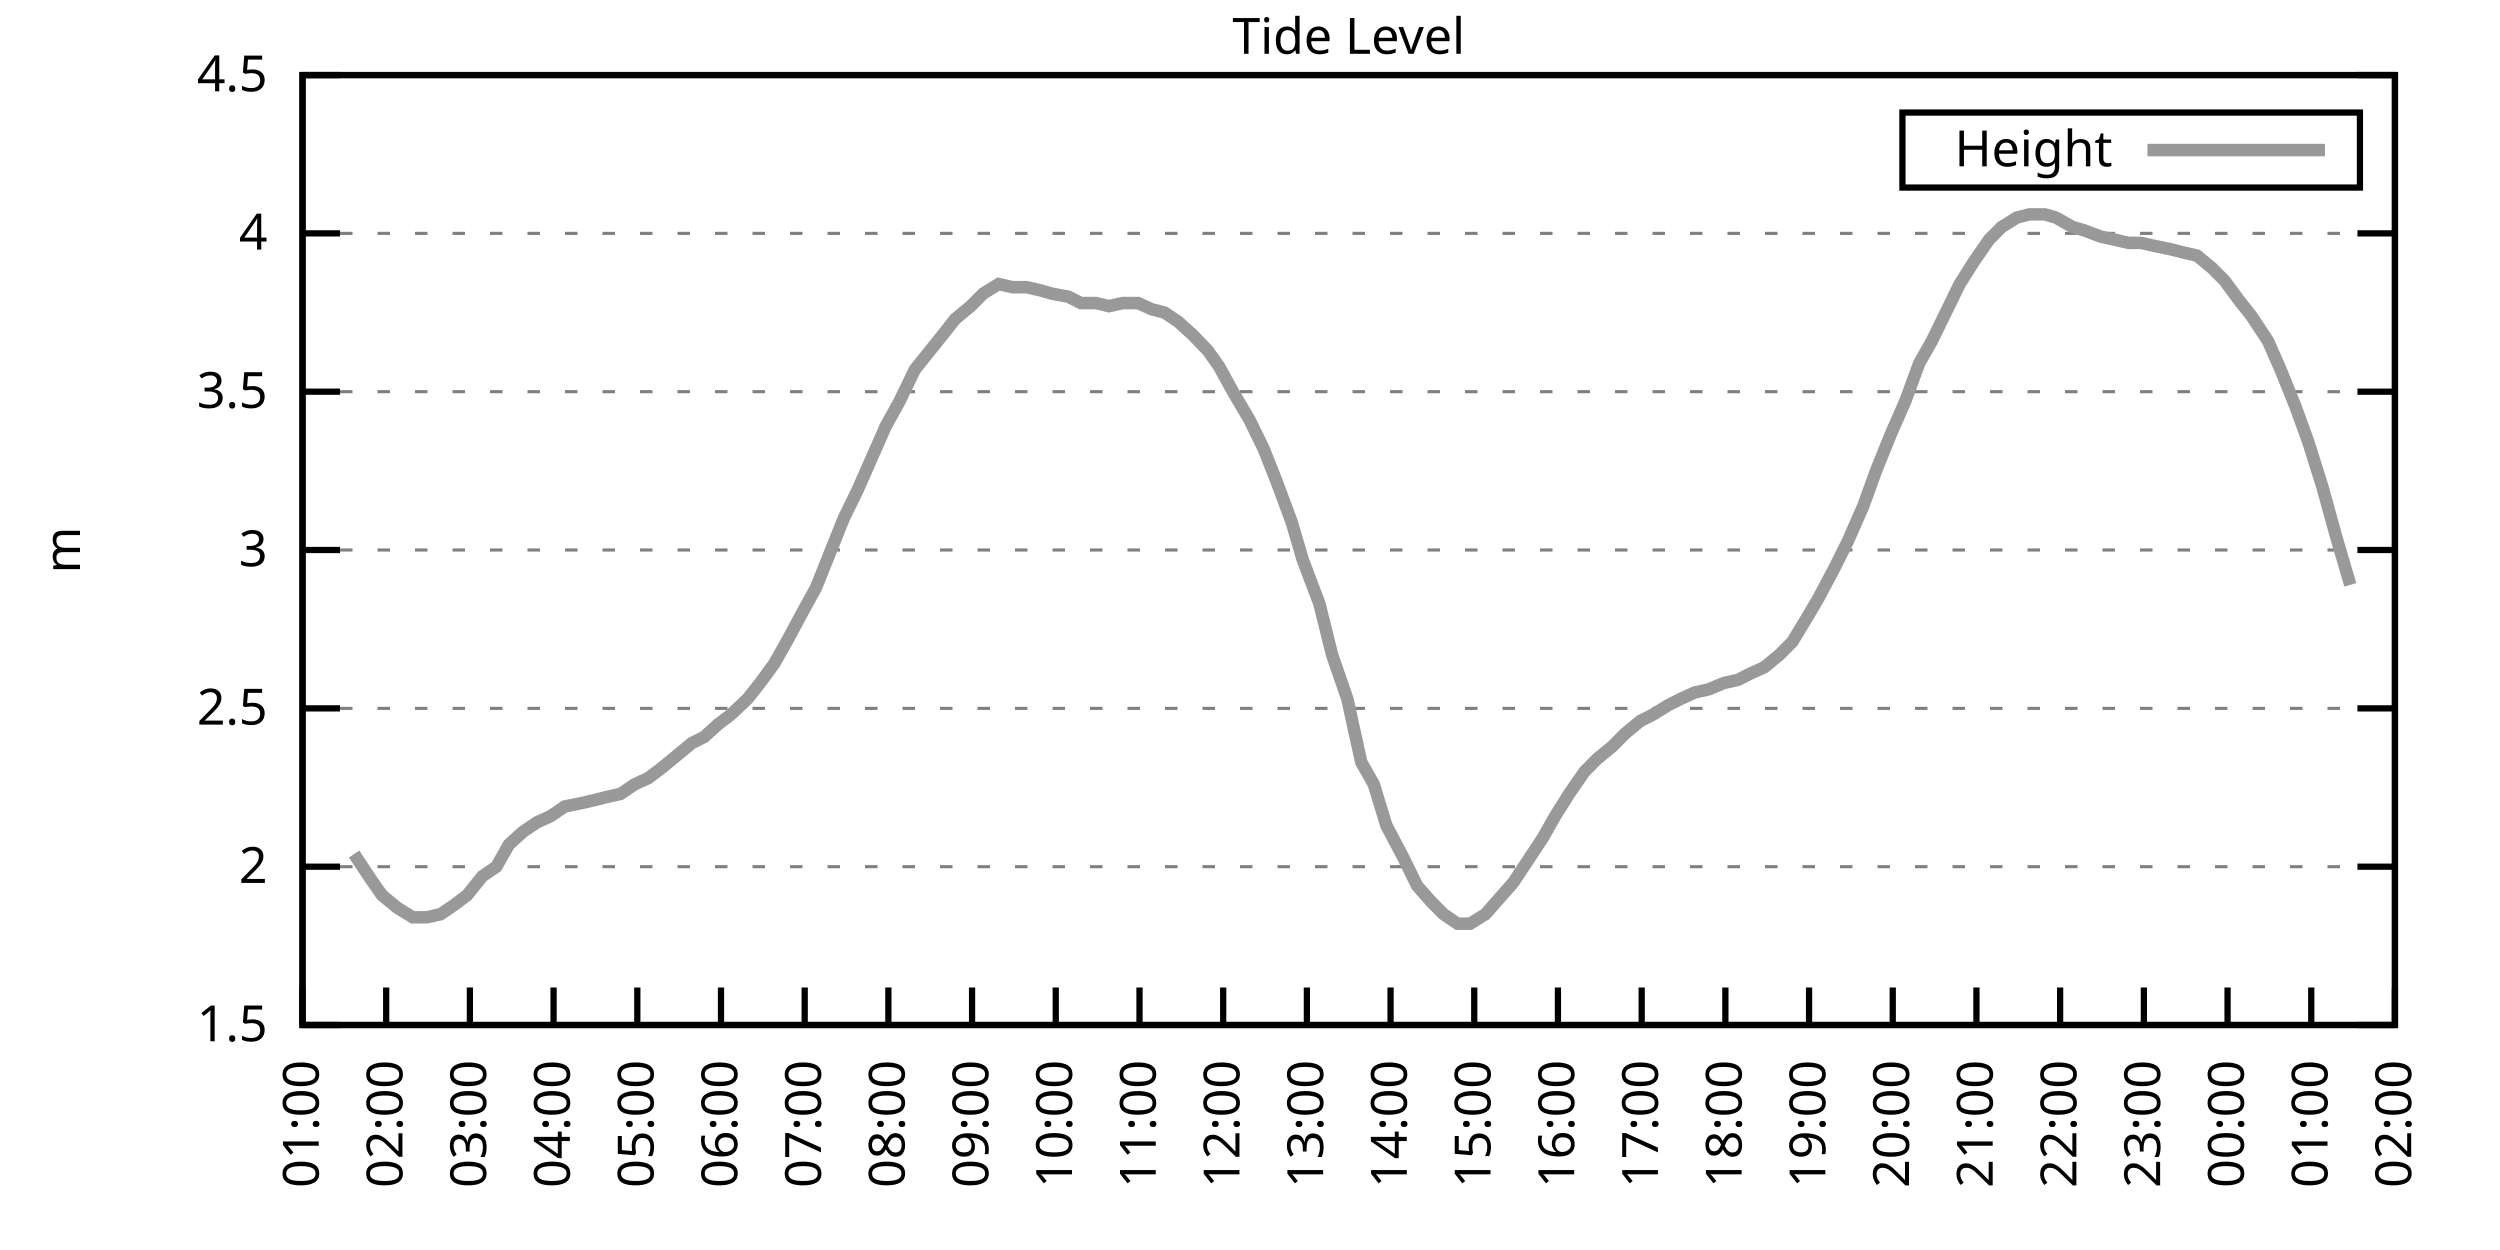
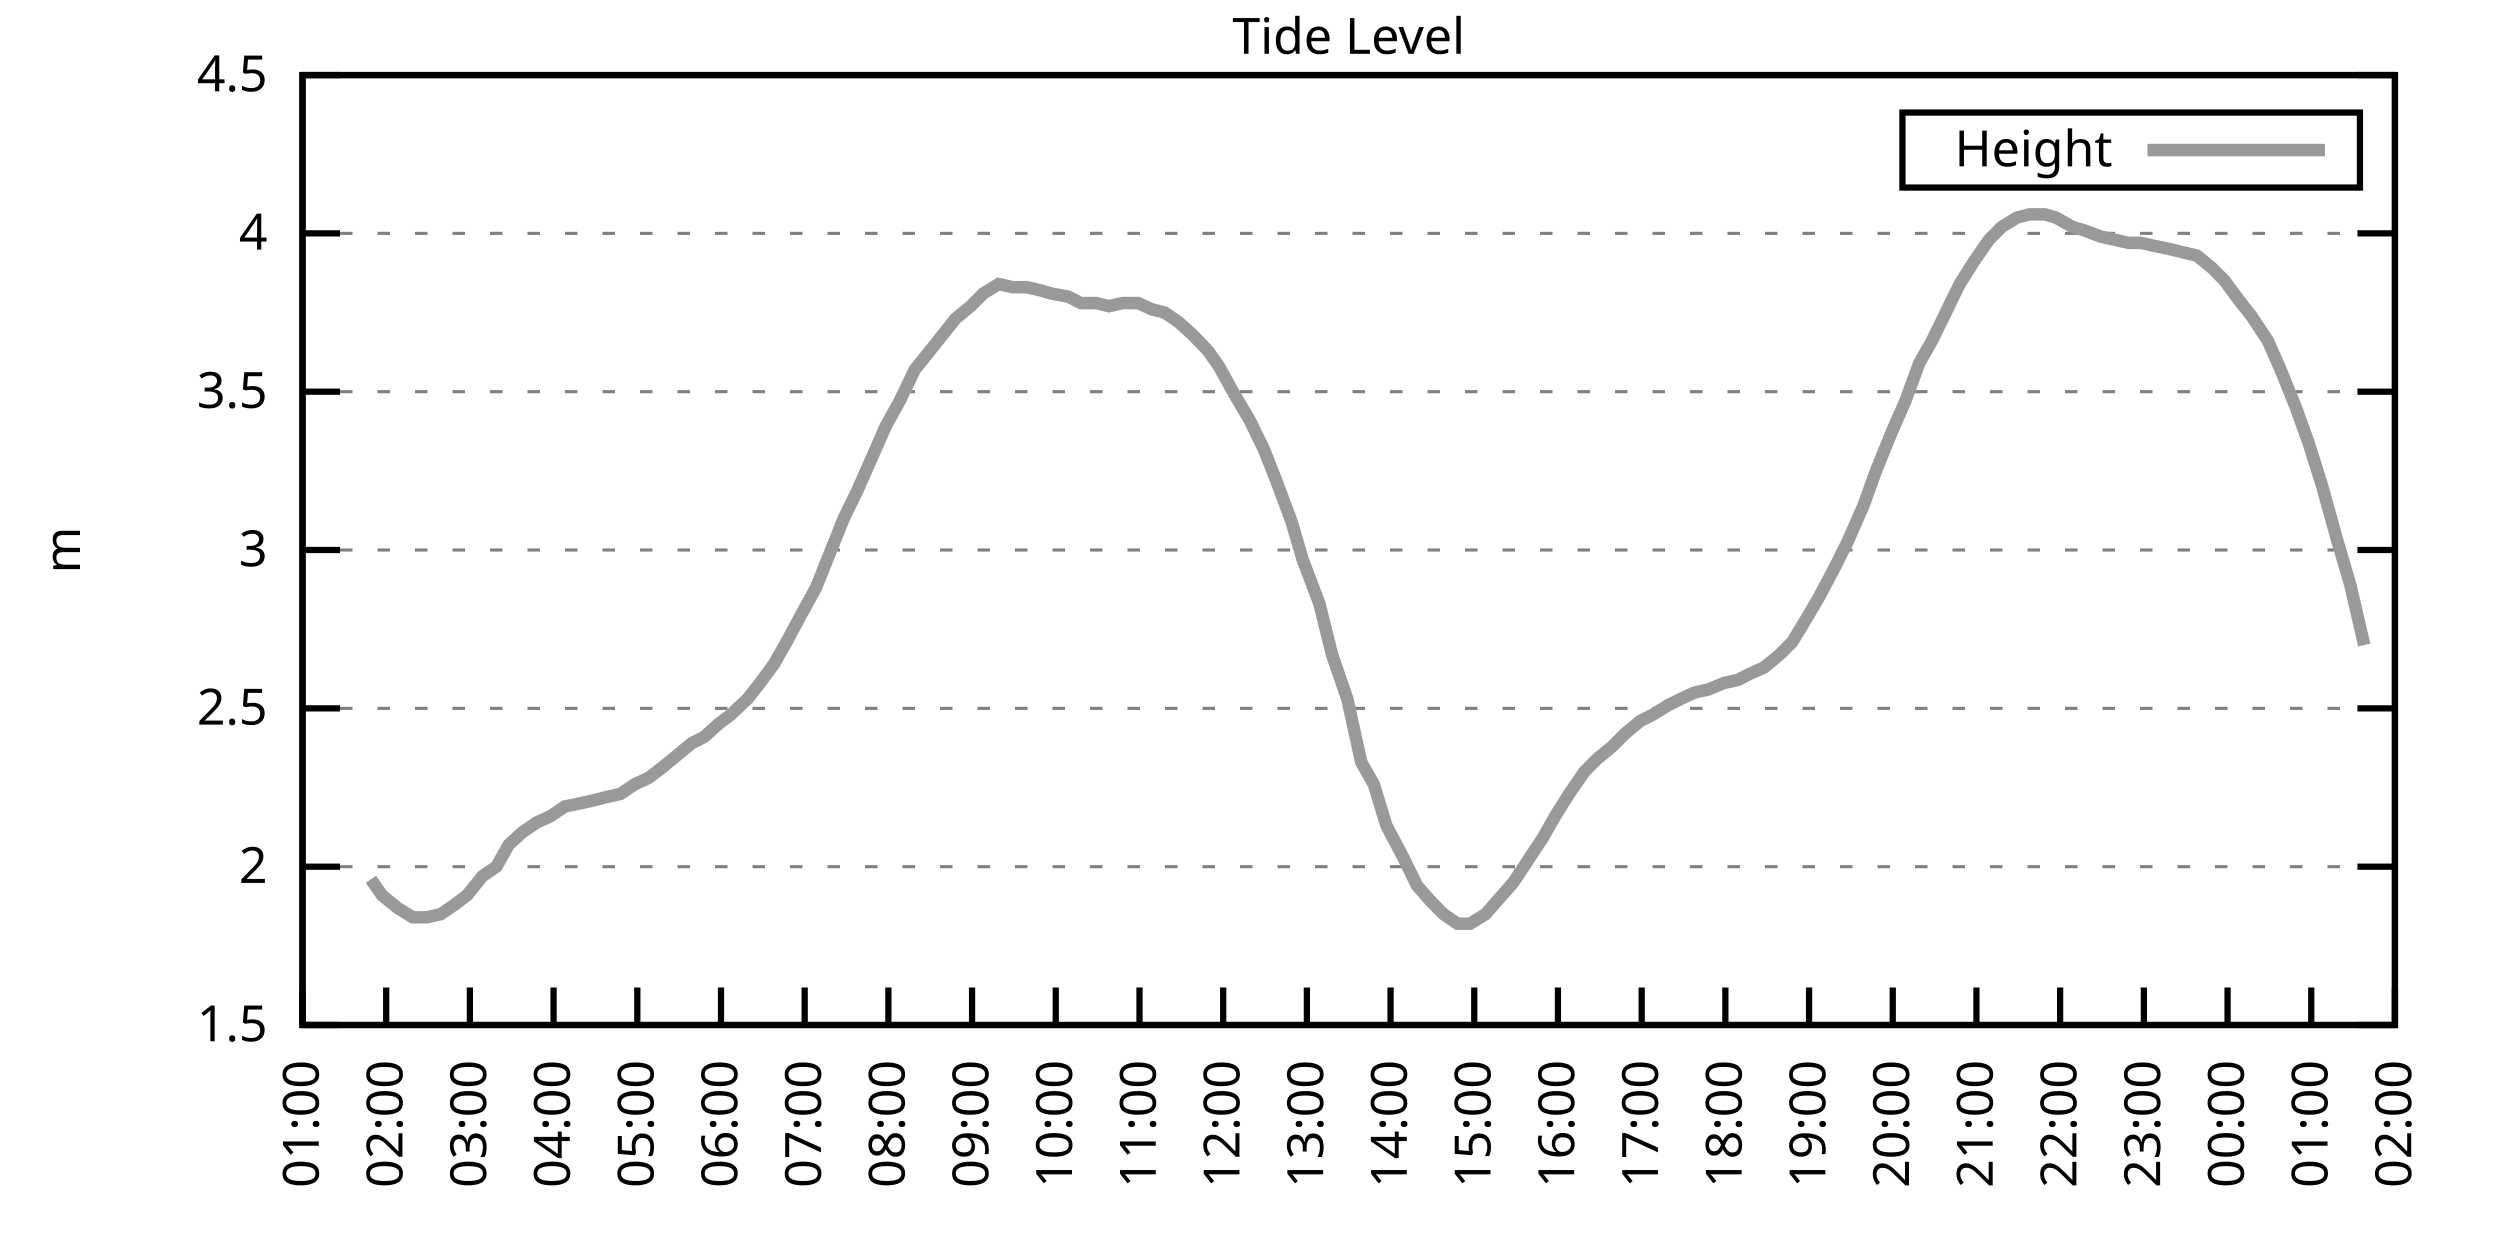
<svg xmlns="http://www.w3.org/2000/svg" xmlns:xlink="http://www.w3.org/1999/xlink" width="400" height="200" viewBox="0 0 400 200">
  <g id="gnuplot_canvas">
    <rect x="0" y="0" width="400" height="200" fill="none" />
    <defs>
      <circle id="gpDot" r="0.5" stroke-width="0.5" stroke="currentColor" />
      <path id="gpPt0" stroke-width="0.333" stroke="currentColor" d="M-1,0 h2 M0,-1 v2" />
      <path id="gpPt1" stroke-width="0.333" stroke="currentColor" d="M-1,-1 L1,1 M1,-1 L-1,1" />
      <path id="gpPt2" stroke-width="0.333" stroke="currentColor" d="M-1,0 L1,0 M0,-1 L0,1 M-1,-1 L1,1 M-1,1 L1,-1" />
      <rect id="gpPt3" stroke-width="0.333" stroke="currentColor" x="-1" y="-1" width="2" height="2" />
      <rect id="gpPt4" stroke-width="0.333" stroke="currentColor" fill="currentColor" x="-1" y="-1" width="2" height="2" />
      <circle id="gpPt5" stroke-width="0.333" stroke="currentColor" cx="0" cy="0" r="1" />
      <use xlink:href="#gpPt5" id="gpPt6" fill="currentColor" stroke="none" />
      <path id="gpPt7" stroke-width="0.333" stroke="currentColor" d="M0,-1.33 L-1.33,0.67 L1.33,0.67 z" />
      <use xlink:href="#gpPt7" id="gpPt8" fill="currentColor" stroke="none" />
      <use xlink:href="#gpPt7" id="gpPt9" stroke="currentColor" transform="rotate(180)" />
      <use xlink:href="#gpPt9" id="gpPt10" fill="currentColor" stroke="none" />
      <use xlink:href="#gpPt3" id="gpPt11" stroke="currentColor" transform="rotate(45)" />
      <use xlink:href="#gpPt11" id="gpPt12" fill="currentColor" stroke="none" />
      <path id="gpPt13" stroke-width="0.333" stroke="currentColor" d="M0,1.330 L1.265,0.411 L0.782,-1.067 L-0.782,-1.076 L-1.265,0.411 z" />
      <use xlink:href="#gpPt13" id="gpPt14" fill="currentColor" stroke="none" />
      <filter id="textbox" filterUnits="objectBoundingBox" x="0" y="0" height="1" width="1">
        <feFlood flood-color="white" flood-opacity="1" result="bgnd" />
        <feComposite in="SourceGraphic" in2="bgnd" operator="atop" />
      </filter>
      <filter id="greybox" filterUnits="objectBoundingBox" x="0" y="0" height="1" width="1">
        <feFlood flood-color="lightgrey" flood-opacity="1" result="grey" />
        <feComposite in="SourceGraphic" in2="grey" operator="atop" />
      </filter>
    </defs>
    <g fill="none" color="white" stroke="currentColor" stroke-width="1.00" stroke-linecap="butt" stroke-linejoin="miter">
</g>
    <g fill="none" color="black" stroke="currentColor" stroke-width="1.00" stroke-linecap="butt" stroke-linejoin="miter">
      <g stroke="none" shape-rendering="crispEdges">
        <polygon fill="rgb(255, 255, 255)" points="48.40,164.00 383.18,164.00 383.18,12.02 48.40,12.02 " />
      </g>
    </g>
    <g fill="none" color="black" stroke="currentColor" stroke-width="1.00" stroke-linecap="butt" stroke-linejoin="miter">
</g>
    <g fill="none" color="black" stroke="black" stroke-width="0.50" stroke-linecap="butt" stroke-linejoin="miter">
</g>
    <g fill="none" color="gray" stroke="currentColor" stroke-width="0.50" stroke-linecap="butt" stroke-linejoin="miter">
      <path stroke="gray" stroke-dasharray="2,4" class="gridline" d="M48.40,164.00 L383.19,164.00  " />
    </g>
    <g fill="none" color="gray" stroke="gray" stroke-width="1.00" stroke-linecap="butt" stroke-linejoin="miter">
</g>
    <g fill="none" color="black" stroke="currentColor" stroke-width="1.00" stroke-linecap="butt" stroke-linejoin="miter">
      <path stroke="black" d="M48.40,164.00 L54.40,164.00 M383.19,164.00 L377.19,164.00  " />
      <g transform="translate(42.80,166.60)" stroke="none" fill="black" font-family="Sans" font-size="8.00" text-anchor="end">
        <text>
          <tspan font-family="Sans"> 1.5</tspan>
        </text>
      </g>
    </g>
    <g fill="none" color="black" stroke="currentColor" stroke-width="1.00" stroke-linecap="butt" stroke-linejoin="miter">
</g>
    <g fill="none" color="black" stroke="black" stroke-width="0.50" stroke-linecap="butt" stroke-linejoin="miter">
</g>
    <g fill="none" color="gray" stroke="currentColor" stroke-width="0.50" stroke-linecap="butt" stroke-linejoin="miter">
      <path stroke="gray" stroke-dasharray="2,4" class="gridline" d="M48.40,138.67 L383.19,138.67  " />
    </g>
    <g fill="none" color="gray" stroke="gray" stroke-width="1.00" stroke-linecap="butt" stroke-linejoin="miter">
</g>
    <g fill="none" color="black" stroke="currentColor" stroke-width="1.00" stroke-linecap="butt" stroke-linejoin="miter">
      <path stroke="black" d="M48.40,138.67 L54.40,138.67 M383.19,138.67 L377.19,138.67  " />
      <g transform="translate(42.80,141.27)" stroke="none" fill="black" font-family="Sans" font-size="8.00" text-anchor="end">
        <text>
          <tspan font-family="Sans"> 2</tspan>
        </text>
      </g>
    </g>
    <g fill="none" color="black" stroke="currentColor" stroke-width="1.00" stroke-linecap="butt" stroke-linejoin="miter">
</g>
    <g fill="none" color="black" stroke="black" stroke-width="0.50" stroke-linecap="butt" stroke-linejoin="miter">
</g>
    <g fill="none" color="gray" stroke="currentColor" stroke-width="0.50" stroke-linecap="butt" stroke-linejoin="miter">
      <path stroke="gray" stroke-dasharray="2,4" class="gridline" d="M48.40,113.34 L383.19,113.34  " />
    </g>
    <g fill="none" color="gray" stroke="gray" stroke-width="1.00" stroke-linecap="butt" stroke-linejoin="miter">
</g>
    <g fill="none" color="black" stroke="currentColor" stroke-width="1.00" stroke-linecap="butt" stroke-linejoin="miter">
      <path stroke="black" d="M48.40,113.34 L54.40,113.34 M383.19,113.34 L377.19,113.34  " />
      <g transform="translate(42.80,115.94)" stroke="none" fill="black" font-family="Sans" font-size="8.00" text-anchor="end">
        <text>
          <tspan font-family="Sans"> 2.5</tspan>
        </text>
      </g>
    </g>
    <g fill="none" color="black" stroke="currentColor" stroke-width="1.00" stroke-linecap="butt" stroke-linejoin="miter">
</g>
    <g fill="none" color="black" stroke="black" stroke-width="0.50" stroke-linecap="butt" stroke-linejoin="miter">
</g>
    <g fill="none" color="gray" stroke="currentColor" stroke-width="0.50" stroke-linecap="butt" stroke-linejoin="miter">
      <path stroke="gray" stroke-dasharray="2,4" class="gridline" d="M48.40,88.00 L383.19,88.00  " />
    </g>
    <g fill="none" color="gray" stroke="gray" stroke-width="1.00" stroke-linecap="butt" stroke-linejoin="miter">
</g>
    <g fill="none" color="black" stroke="currentColor" stroke-width="1.00" stroke-linecap="butt" stroke-linejoin="miter">
      <path stroke="black" d="M48.40,88.00 L54.40,88.00 M383.19,88.00 L377.19,88.00  " />
      <g transform="translate(42.80,90.60)" stroke="none" fill="black" font-family="Sans" font-size="8.00" text-anchor="end">
        <text>
          <tspan font-family="Sans"> 3</tspan>
        </text>
      </g>
    </g>
    <g fill="none" color="black" stroke="currentColor" stroke-width="1.00" stroke-linecap="butt" stroke-linejoin="miter">
</g>
    <g fill="none" color="black" stroke="black" stroke-width="0.50" stroke-linecap="butt" stroke-linejoin="miter">
</g>
    <g fill="none" color="gray" stroke="currentColor" stroke-width="0.50" stroke-linecap="butt" stroke-linejoin="miter">
      <path stroke="gray" stroke-dasharray="2,4" class="gridline" d="M48.40,62.67 L383.19,62.67  " />
    </g>
    <g fill="none" color="gray" stroke="gray" stroke-width="1.00" stroke-linecap="butt" stroke-linejoin="miter">
</g>
    <g fill="none" color="black" stroke="currentColor" stroke-width="1.00" stroke-linecap="butt" stroke-linejoin="miter">
      <path stroke="black" d="M48.40,62.67 L54.40,62.67 M383.19,62.67 L377.19,62.67  " />
      <g transform="translate(42.80,65.27)" stroke="none" fill="black" font-family="Sans" font-size="8.00" text-anchor="end">
        <text>
          <tspan font-family="Sans"> 3.5</tspan>
        </text>
      </g>
    </g>
    <g fill="none" color="black" stroke="currentColor" stroke-width="1.00" stroke-linecap="butt" stroke-linejoin="miter">
</g>
    <g fill="none" color="black" stroke="black" stroke-width="0.50" stroke-linecap="butt" stroke-linejoin="miter">
</g>
    <g fill="none" color="gray" stroke="currentColor" stroke-width="0.50" stroke-linecap="butt" stroke-linejoin="miter">
      <path stroke="gray" stroke-dasharray="2,4" class="gridline" d="M48.40,37.34 L383.19,37.34  " />
    </g>
    <g fill="none" color="gray" stroke="gray" stroke-width="1.00" stroke-linecap="butt" stroke-linejoin="miter">
</g>
    <g fill="none" color="black" stroke="currentColor" stroke-width="1.00" stroke-linecap="butt" stroke-linejoin="miter">
      <path stroke="black" d="M48.40,37.34 L54.40,37.34 M383.19,37.34 L377.19,37.34  " />
      <g transform="translate(42.80,39.94)" stroke="none" fill="black" font-family="Sans" font-size="8.00" text-anchor="end">
        <text>
          <tspan font-family="Sans"> 4</tspan>
        </text>
      </g>
    </g>
    <g fill="none" color="black" stroke="currentColor" stroke-width="1.00" stroke-linecap="butt" stroke-linejoin="miter">
</g>
    <g fill="none" color="black" stroke="black" stroke-width="0.50" stroke-linecap="butt" stroke-linejoin="miter">
</g>
    <g fill="none" color="gray" stroke="currentColor" stroke-width="0.50" stroke-linecap="butt" stroke-linejoin="miter">
      <path stroke="gray" stroke-dasharray="2,4" class="gridline" d="M48.40,12.01 L383.19,12.01  " />
    </g>
    <g fill="none" color="gray" stroke="gray" stroke-width="1.00" stroke-linecap="butt" stroke-linejoin="miter">
</g>
    <g fill="none" color="black" stroke="currentColor" stroke-width="1.00" stroke-linecap="butt" stroke-linejoin="miter">
      <path stroke="black" d="M48.40,12.01 L54.40,12.01 M383.19,12.01 L377.19,12.01  " />
      <g transform="translate(42.80,14.61)" stroke="none" fill="black" font-family="Sans" font-size="8.00" text-anchor="end">
        <text>
          <tspan font-family="Sans"> 4.5</tspan>
        </text>
      </g>
    </g>
    <g fill="none" color="black" stroke="currentColor" stroke-width="1.00" stroke-linecap="butt" stroke-linejoin="miter">
      <path stroke="black" d="M48.40,164.00 L48.40,158.00  " />
      <g transform="translate(51.00,169.60) rotate(270.00)" stroke="none" fill="black" font-family="Sans" font-size="8.00" text-anchor="end">
        <text>
          <tspan font-family="Sans">01:00</tspan>
        </text>
      </g>
    </g>
    <g fill="none" color="black" stroke="currentColor" stroke-width="1.00" stroke-linecap="butt" stroke-linejoin="miter">
      <path stroke="black" d="M61.79,164.00 L61.79,158.00  " />
      <g transform="translate(64.39,169.60) rotate(270.00)" stroke="none" fill="black" font-family="Sans" font-size="8.00" text-anchor="end">
        <text>
          <tspan font-family="Sans">02:00</tspan>
        </text>
      </g>
    </g>
    <g fill="none" color="black" stroke="currentColor" stroke-width="1.00" stroke-linecap="butt" stroke-linejoin="miter">
      <path stroke="black" d="M75.18,164.00 L75.18,158.00  " />
      <g transform="translate(77.78,169.60) rotate(270.00)" stroke="none" fill="black" font-family="Sans" font-size="8.00" text-anchor="end">
        <text>
          <tspan font-family="Sans">03:00</tspan>
        </text>
      </g>
    </g>
    <g fill="none" color="black" stroke="currentColor" stroke-width="1.00" stroke-linecap="butt" stroke-linejoin="miter">
      <path stroke="black" d="M88.57,164.00 L88.57,158.00  " />
      <g transform="translate(91.17,169.60) rotate(270.00)" stroke="none" fill="black" font-family="Sans" font-size="8.00" text-anchor="end">
        <text>
          <tspan font-family="Sans">04:00</tspan>
        </text>
      </g>
    </g>
    <g fill="none" color="black" stroke="currentColor" stroke-width="1.00" stroke-linecap="butt" stroke-linejoin="miter">
      <path stroke="black" d="M101.97,164.00 L101.97,158.00  " />
      <g transform="translate(104.57,169.60) rotate(270.00)" stroke="none" fill="black" font-family="Sans" font-size="8.00" text-anchor="end">
        <text>
          <tspan font-family="Sans">05:00</tspan>
        </text>
      </g>
    </g>
    <g fill="none" color="black" stroke="currentColor" stroke-width="1.00" stroke-linecap="butt" stroke-linejoin="miter">
      <path stroke="black" d="M115.36,164.00 L115.36,158.00  " />
      <g transform="translate(117.96,169.60) rotate(270.00)" stroke="none" fill="black" font-family="Sans" font-size="8.00" text-anchor="end">
        <text>
          <tspan font-family="Sans">06:00</tspan>
        </text>
      </g>
    </g>
    <g fill="none" color="black" stroke="currentColor" stroke-width="1.00" stroke-linecap="butt" stroke-linejoin="miter">
      <path stroke="black" d="M128.75,164.00 L128.75,158.00  " />
      <g transform="translate(131.35,169.60) rotate(270.00)" stroke="none" fill="black" font-family="Sans" font-size="8.00" text-anchor="end">
        <text>
          <tspan font-family="Sans">07:00</tspan>
        </text>
      </g>
    </g>
    <g fill="none" color="black" stroke="currentColor" stroke-width="1.00" stroke-linecap="butt" stroke-linejoin="miter">
      <path stroke="black" d="M142.14,164.00 L142.14,158.00  " />
      <g transform="translate(144.74,169.60) rotate(270.00)" stroke="none" fill="black" font-family="Sans" font-size="8.00" text-anchor="end">
        <text>
          <tspan font-family="Sans">08:00</tspan>
        </text>
      </g>
    </g>
    <g fill="none" color="black" stroke="currentColor" stroke-width="1.00" stroke-linecap="butt" stroke-linejoin="miter">
      <path stroke="black" d="M155.53,164.00 L155.53,158.00  " />
      <g transform="translate(158.13,169.60) rotate(270.00)" stroke="none" fill="black" font-family="Sans" font-size="8.00" text-anchor="end">
        <text>
          <tspan font-family="Sans">09:00</tspan>
        </text>
      </g>
    </g>
    <g fill="none" color="black" stroke="currentColor" stroke-width="1.00" stroke-linecap="butt" stroke-linejoin="miter">
      <path stroke="black" d="M168.92,164.00 L168.92,158.00  " />
      <g transform="translate(171.52,169.60) rotate(270.00)" stroke="none" fill="black" font-family="Sans" font-size="8.00" text-anchor="end">
        <text>
          <tspan font-family="Sans">10:00</tspan>
        </text>
      </g>
    </g>
    <g fill="none" color="black" stroke="currentColor" stroke-width="1.00" stroke-linecap="butt" stroke-linejoin="miter">
      <path stroke="black" d="M182.32,164.00 L182.32,158.00  " />
      <g transform="translate(184.92,169.60) rotate(270.00)" stroke="none" fill="black" font-family="Sans" font-size="8.00" text-anchor="end">
        <text>
          <tspan font-family="Sans">11:00</tspan>
        </text>
      </g>
    </g>
    <g fill="none" color="black" stroke="currentColor" stroke-width="1.00" stroke-linecap="butt" stroke-linejoin="miter">
      <path stroke="black" d="M195.71,164.00 L195.71,158.00  " />
      <g transform="translate(198.31,169.60) rotate(270.00)" stroke="none" fill="black" font-family="Sans" font-size="8.00" text-anchor="end">
        <text>
          <tspan font-family="Sans">12:00</tspan>
        </text>
      </g>
    </g>
    <g fill="none" color="black" stroke="currentColor" stroke-width="1.00" stroke-linecap="butt" stroke-linejoin="miter">
      <path stroke="black" d="M209.10,164.00 L209.10,158.00  " />
      <g transform="translate(211.70,169.60) rotate(270.00)" stroke="none" fill="black" font-family="Sans" font-size="8.00" text-anchor="end">
        <text>
          <tspan font-family="Sans">13:00</tspan>
        </text>
      </g>
    </g>
    <g fill="none" color="black" stroke="currentColor" stroke-width="1.00" stroke-linecap="butt" stroke-linejoin="miter">
      <path stroke="black" d="M222.49,164.00 L222.49,158.00  " />
      <g transform="translate(225.09,169.60) rotate(270.00)" stroke="none" fill="black" font-family="Sans" font-size="8.00" text-anchor="end">
        <text>
          <tspan font-family="Sans">14:00</tspan>
        </text>
      </g>
    </g>
    <g fill="none" color="black" stroke="currentColor" stroke-width="1.00" stroke-linecap="butt" stroke-linejoin="miter">
      <path stroke="black" d="M235.88,164.00 L235.88,158.00  " />
      <g transform="translate(238.48,169.60) rotate(270.00)" stroke="none" fill="black" font-family="Sans" font-size="8.00" text-anchor="end">
        <text>
          <tspan font-family="Sans">15:00</tspan>
        </text>
      </g>
    </g>
    <g fill="none" color="black" stroke="currentColor" stroke-width="1.00" stroke-linecap="butt" stroke-linejoin="miter">
      <path stroke="black" d="M249.27,164.00 L249.27,158.00  " />
      <g transform="translate(251.87,169.60) rotate(270.00)" stroke="none" fill="black" font-family="Sans" font-size="8.00" text-anchor="end">
        <text>
          <tspan font-family="Sans">16:00</tspan>
        </text>
      </g>
    </g>
    <g fill="none" color="black" stroke="currentColor" stroke-width="1.00" stroke-linecap="butt" stroke-linejoin="miter">
      <path stroke="black" d="M262.67,164.00 L262.67,158.00  " />
      <g transform="translate(265.27,169.60) rotate(270.00)" stroke="none" fill="black" font-family="Sans" font-size="8.00" text-anchor="end">
        <text>
          <tspan font-family="Sans">17:00</tspan>
        </text>
      </g>
    </g>
    <g fill="none" color="black" stroke="currentColor" stroke-width="1.00" stroke-linecap="butt" stroke-linejoin="miter">
      <path stroke="black" d="M276.06,164.00 L276.06,158.00  " />
      <g transform="translate(278.66,169.60) rotate(270.00)" stroke="none" fill="black" font-family="Sans" font-size="8.00" text-anchor="end">
        <text>
          <tspan font-family="Sans">18:00</tspan>
        </text>
      </g>
    </g>
    <g fill="none" color="black" stroke="currentColor" stroke-width="1.00" stroke-linecap="butt" stroke-linejoin="miter">
      <path stroke="black" d="M289.45,164.00 L289.45,158.00  " />
      <g transform="translate(292.05,169.60) rotate(270.00)" stroke="none" fill="black" font-family="Sans" font-size="8.00" text-anchor="end">
        <text>
          <tspan font-family="Sans">19:00</tspan>
        </text>
      </g>
    </g>
    <g fill="none" color="black" stroke="currentColor" stroke-width="1.00" stroke-linecap="butt" stroke-linejoin="miter">
      <path stroke="black" d="M302.84,164.00 L302.84,158.00  " />
      <g transform="translate(305.44,169.60) rotate(270.00)" stroke="none" fill="black" font-family="Sans" font-size="8.00" text-anchor="end">
        <text>
          <tspan font-family="Sans">20:00</tspan>
        </text>
      </g>
    </g>
    <g fill="none" color="black" stroke="currentColor" stroke-width="1.00" stroke-linecap="butt" stroke-linejoin="miter">
      <path stroke="black" d="M316.23,164.00 L316.23,158.00  " />
      <g transform="translate(318.83,169.60) rotate(270.00)" stroke="none" fill="black" font-family="Sans" font-size="8.00" text-anchor="end">
        <text>
          <tspan font-family="Sans">21:00</tspan>
        </text>
      </g>
    </g>
    <g fill="none" color="black" stroke="currentColor" stroke-width="1.00" stroke-linecap="butt" stroke-linejoin="miter">
      <path stroke="black" d="M329.62,164.00 L329.62,158.00  " />
      <g transform="translate(332.22,169.60) rotate(270.00)" stroke="none" fill="black" font-family="Sans" font-size="8.00" text-anchor="end">
        <text>
          <tspan font-family="Sans">22:00</tspan>
        </text>
      </g>
    </g>
    <g fill="none" color="black" stroke="currentColor" stroke-width="1.00" stroke-linecap="butt" stroke-linejoin="miter">
      <path stroke="black" d="M343.02,164.00 L343.02,158.00  " />
      <g transform="translate(345.62,169.60) rotate(270.00)" stroke="none" fill="black" font-family="Sans" font-size="8.00" text-anchor="end">
        <text>
          <tspan font-family="Sans">23:00</tspan>
        </text>
      </g>
    </g>
    <g fill="none" color="black" stroke="currentColor" stroke-width="1.00" stroke-linecap="butt" stroke-linejoin="miter">
      <path stroke="black" d="M356.41,164.00 L356.41,158.00  " />
      <g transform="translate(359.01,169.60) rotate(270.00)" stroke="none" fill="black" font-family="Sans" font-size="8.00" text-anchor="end">
        <text>
          <tspan font-family="Sans">00:00</tspan>
        </text>
      </g>
    </g>
    <g fill="none" color="black" stroke="currentColor" stroke-width="1.00" stroke-linecap="butt" stroke-linejoin="miter">
      <path stroke="black" d="M369.80,164.00 L369.80,158.00  " />
      <g transform="translate(372.40,169.60) rotate(270.00)" stroke="none" fill="black" font-family="Sans" font-size="8.00" text-anchor="end">
        <text>
          <tspan font-family="Sans">01:00</tspan>
        </text>
      </g>
    </g>
    <g fill="none" color="black" stroke="currentColor" stroke-width="1.00" stroke-linecap="butt" stroke-linejoin="miter">
      <path stroke="black" d="M383.19,164.00 L383.19,158.00  " />
      <g transform="translate(385.79,169.60) rotate(270.00)" stroke="none" fill="black" font-family="Sans" font-size="8.00" text-anchor="end">
        <text>
          <tspan font-family="Sans">02:00</tspan>
        </text>
      </g>
    </g>
    <g fill="none" color="black" stroke="currentColor" stroke-width="1.00" stroke-linecap="butt" stroke-linejoin="miter">
</g>
    <g fill="none" color="black" stroke="currentColor" stroke-width="1.00" stroke-linecap="butt" stroke-linejoin="miter">
      <path stroke="black" d="M48.40,12.01 L48.40,164.00 L383.19,164.00 L383.19,12.01 L48.40,12.01 Z  " />
    </g>
    <g fill="none" color="black" stroke="currentColor" stroke-width="1.00" stroke-linecap="butt" stroke-linejoin="miter">
</g>
    <g fill="none" color="black" stroke="currentColor" stroke-width="1.00" stroke-linecap="butt" stroke-linejoin="miter">
      <path stroke="black" d="M304.39,30.01 L304.39,18.01 L377.59,18.01 L377.59,30.01 L304.39,30.01 Z  " />
    </g>
    <g id="Tide_level_plot_1">
      <g fill="none" color="white" stroke="black" stroke-width="2.00" stroke-linecap="butt" stroke-linejoin="miter">
</g>
      <g fill="none" color="black" stroke="currentColor" stroke-width="2.00" stroke-linecap="butt" stroke-linejoin="miter">
        <g transform="translate(337.99,26.61)" stroke="none" fill="black" font-family="Sans" font-size="8.00" text-anchor="end">
          <text>
            <tspan font-family="Sans">Height</tspan>
          </text>
        </g>
      </g>
      <g fill="none" color="black" stroke="currentColor" stroke-width="2.00" stroke-linecap="butt" stroke-linejoin="miter">
-         <path stroke="rgb(153, 153, 153)" d="M343.59,24.01 L371.99,24.01 M56.66,136.64 L59.34,140.69 L61.12,143.23 L63.58,145.25 L66.03,146.77 L68.26,146.77   L70.50,146.27 L72.73,144.75 L74.74,143.23 L77.19,140.19 L79.42,138.67 L81.43,135.12 L83.66,133.10 L85.90,131.58   L88.13,130.56 L90.36,129.04 L92.82,128.54 L95.05,128.03 L97.06,127.52 L99.29,127.02 L101.52,125.50 L103.75,124.48   L105.76,122.96 L108.22,120.94 L110.67,118.91 L112.68,117.90 L114.91,115.87 L116.92,114.35 L119.60,111.82 L121.61,109.28   L123.84,106.24 L125.85,102.70 L128.30,98.14 L130.54,94.08 L132.77,88.51 L135.00,82.94 L137.23,78.38 L139.24,73.82   L141.69,68.25 L143.93,64.19 L146.38,59.13 L150.85,53.55 L152.85,51.02 L155.31,48.99 L157.32,46.97 L159.77,45.45   L162.01,45.95 L164.24,45.95 L166.47,46.46 L168.25,46.97 L170.93,47.47 L172.94,48.49 L175.40,48.49 L177.41,48.99   L179.64,48.49 L182.09,48.49 L184.32,49.50 L186.33,50.01 L188.57,51.53 L190.80,53.55 L193.25,56.09 L195.04,58.62   L197.27,62.67 L199.95,67.23 L202.18,71.79 L204.19,76.86 L206.64,83.45 L208.43,89.52 L211.11,96.62 L213.12,104.72   L215.57,111.82 L217.80,121.95 L219.81,125.50 L221.82,132.08 L224.50,137.15 L226.73,141.71 L228.96,144.24 L230.97,146.27   L233.20,147.79 L235.21,147.79 L237.67,146.27 L239.90,143.73 L242.13,141.20 L244.14,138.16 L246.82,134.11 L248.83,130.56   L251.06,127.02 L253.51,123.47 L255.52,121.44 L257.98,119.42 L259.99,117.39 L262.44,115.36 L264.45,114.35 L266.91,112.83   L268.92,111.82 L271.15,110.80 L273.38,110.30 L275.83,109.28 L278.07,108.78 L280.07,107.76 L282.31,106.75 L284.76,104.72   L286.77,102.70 L289.23,98.64 L291.01,95.60 L293.69,90.54 L295.70,86.49 L298.15,80.91 L300.16,75.34 L302.62,69.26   L304.85,64.19 L307.08,58.11 L309.09,54.57 L311.32,50.01 L313.55,45.45 L315.79,41.90 L318.24,38.35 L320.25,36.33   L322.70,34.81 L324.71,34.30 L327.17,34.30 L328.95,34.81 L331.63,36.33 L333.42,36.84 L336.10,37.85 L338.33,38.35   L340.56,38.86 L342.57,38.86 L344.80,39.37 L347.26,39.87 L349.26,40.38 L351.50,40.89 L353.95,42.91 L355.96,44.94   L358.19,47.98 L360.20,50.51 L362.88,54.57 L364.89,59.13 L367.34,65.21 L369.35,70.78 L371.58,77.87 L373.82,85.98   L376.05,93.58  " />
+         <path stroke="rgb(153, 153, 153)" d="M343.59,24.01 L371.99,24.01 M59.34,140.69 L61.12,143.23 L63.58,145.25 L66.03,146.77 L68.26,146.77 L70.50,146.27   L72.73,144.75 L74.74,143.23 L77.19,140.19 L79.42,138.67 L81.43,135.12 L83.66,133.10 L85.90,131.58 L88.13,130.56   L90.36,129.04 L92.82,128.54 L95.05,128.03 L97.06,127.52 L99.29,127.02 L101.52,125.50 L103.75,124.48 L105.76,122.96   L108.22,120.94 L110.67,118.91 L112.68,117.90 L114.91,115.87 L116.92,114.35 L119.60,111.82 L121.61,109.28 L123.84,106.24   L125.85,102.70 L128.30,98.14 L130.54,94.08 L132.77,88.51 L135.00,82.94 L137.23,78.38 L139.24,73.82 L141.69,68.25   L143.93,64.19 L146.38,59.13 L150.85,53.55 L152.85,51.02 L155.31,48.99 L157.32,46.97 L159.77,45.45 L162.01,45.95   L164.24,45.95 L166.47,46.46 L168.25,46.97 L170.93,47.47 L172.94,48.49 L175.40,48.49 L177.41,48.99 L179.64,48.49   L182.09,48.49 L184.32,49.50 L186.33,50.01 L188.57,51.53 L190.80,53.55 L193.25,56.09 L195.04,58.62 L197.27,62.67   L199.95,67.23 L202.18,71.79 L204.19,76.86 L206.64,83.45 L208.43,89.52 L211.11,96.62 L213.12,104.72 L215.57,111.82   L217.80,121.95 L219.81,125.50 L221.82,132.08 L224.50,137.15 L226.73,141.71 L228.96,144.24 L230.97,146.27 L233.20,147.79   L235.21,147.79 L237.67,146.27 L239.90,143.73 L242.13,141.20 L244.14,138.16 L246.82,134.11 L248.83,130.56 L251.06,127.02   L253.51,123.47 L255.52,121.44 L257.98,119.42 L259.99,117.39 L262.44,115.36 L264.45,114.35 L266.91,112.83 L268.92,111.82   L271.15,110.80 L273.38,110.30 L275.83,109.28 L278.07,108.78 L280.07,107.76 L282.31,106.75 L284.76,104.72 L286.77,102.70   L289.23,98.64 L291.01,95.60 L293.69,90.54 L295.70,86.49 L298.15,80.91 L300.16,75.34 L302.62,69.26 L304.85,64.19   L307.08,58.11 L309.09,54.57 L311.32,50.01 L313.55,45.45 L315.79,41.90 L318.24,38.35 L320.25,36.33 L322.70,34.81   L324.71,34.30 L327.17,34.30 L328.95,34.81 L331.63,36.33 L333.42,36.84 L336.10,37.85 L338.33,38.35 L340.56,38.86   L342.57,38.86 L344.80,39.37 L347.26,39.87 L349.26,40.38 L351.50,40.89 L353.95,42.91 L355.96,44.94 L358.19,47.98   L360.20,50.51 L362.88,54.57 L364.89,59.13 L367.34,65.21 L369.35,70.78 L371.58,77.87 L373.82,85.98 L376.05,93.58   L378.28,103.20  " />
      </g>
    </g>
    <g fill="none" color="black" stroke="currentColor" stroke-width="2.00" stroke-linecap="butt" stroke-linejoin="miter">
</g>
    <g fill="none" color="black" stroke="black" stroke-width="1.00" stroke-linecap="butt" stroke-linejoin="miter">
</g>
    <g fill="none" color="black" stroke="currentColor" stroke-width="1.00" stroke-linecap="butt" stroke-linejoin="miter">
      <path stroke="black" d="M48.40,12.01 L48.40,164.00 L383.19,164.00 L383.19,12.01 L48.40,12.01 Z  " />
      <g transform="translate(12.80,88.01) rotate(270.00)" stroke="none" fill="black" font-family="Sans" font-size="8.00" text-anchor="middle">
        <text>
          <tspan font-family="Sans">m</tspan>
        </text>
      </g>
    </g>
    <g fill="none" color="black" stroke="currentColor" stroke-width="1.00" stroke-linecap="butt" stroke-linejoin="miter">
</g>
    <g fill="none" color="black" stroke="currentColor" stroke-width="1.00" stroke-linecap="butt" stroke-linejoin="miter">
      <g transform="translate(215.79,8.61)" stroke="none" fill="black" font-family="Sans" font-size="8.00" text-anchor="middle">
        <text>
          <tspan font-family="Sans">Tide Level</tspan>
        </text>
      </g>
    </g>
    <g fill="none" color="black" stroke="currentColor" stroke-width="1.00" stroke-linecap="butt" stroke-linejoin="miter">
</g>
  </g>
</svg>
